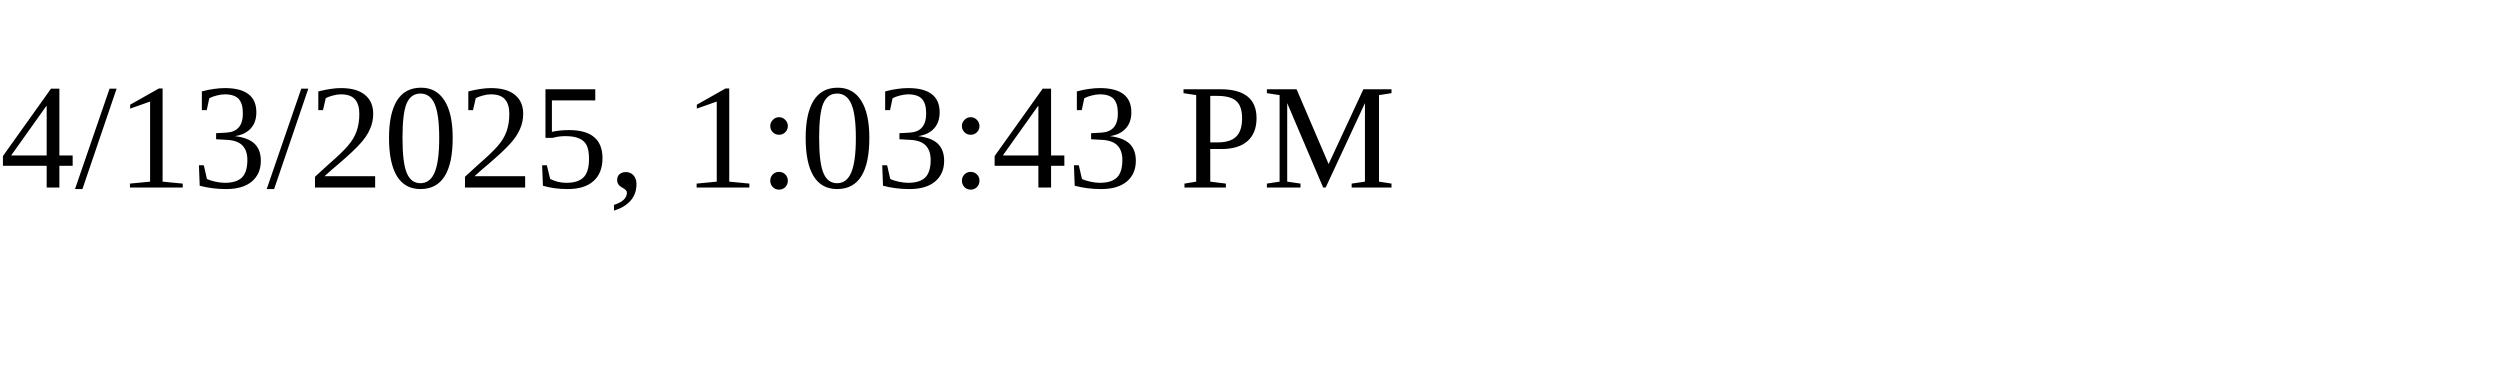
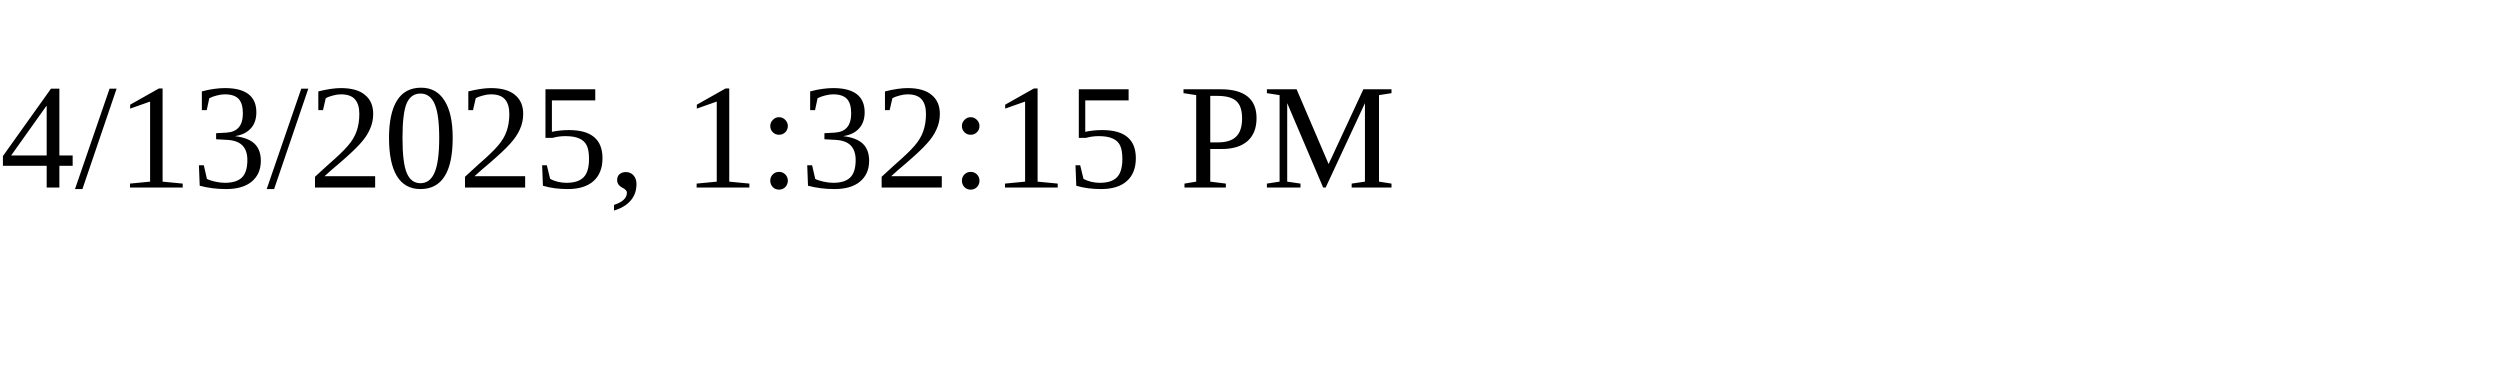
<svg xmlns="http://www.w3.org/2000/svg" height="30" width="200">
-   <text x="0" y="15">4/13/2025, 1:03:43 PM</text>
+   <text x="0" y="15">4/13/2025, 1:32:15 PM</text>
</svg>
